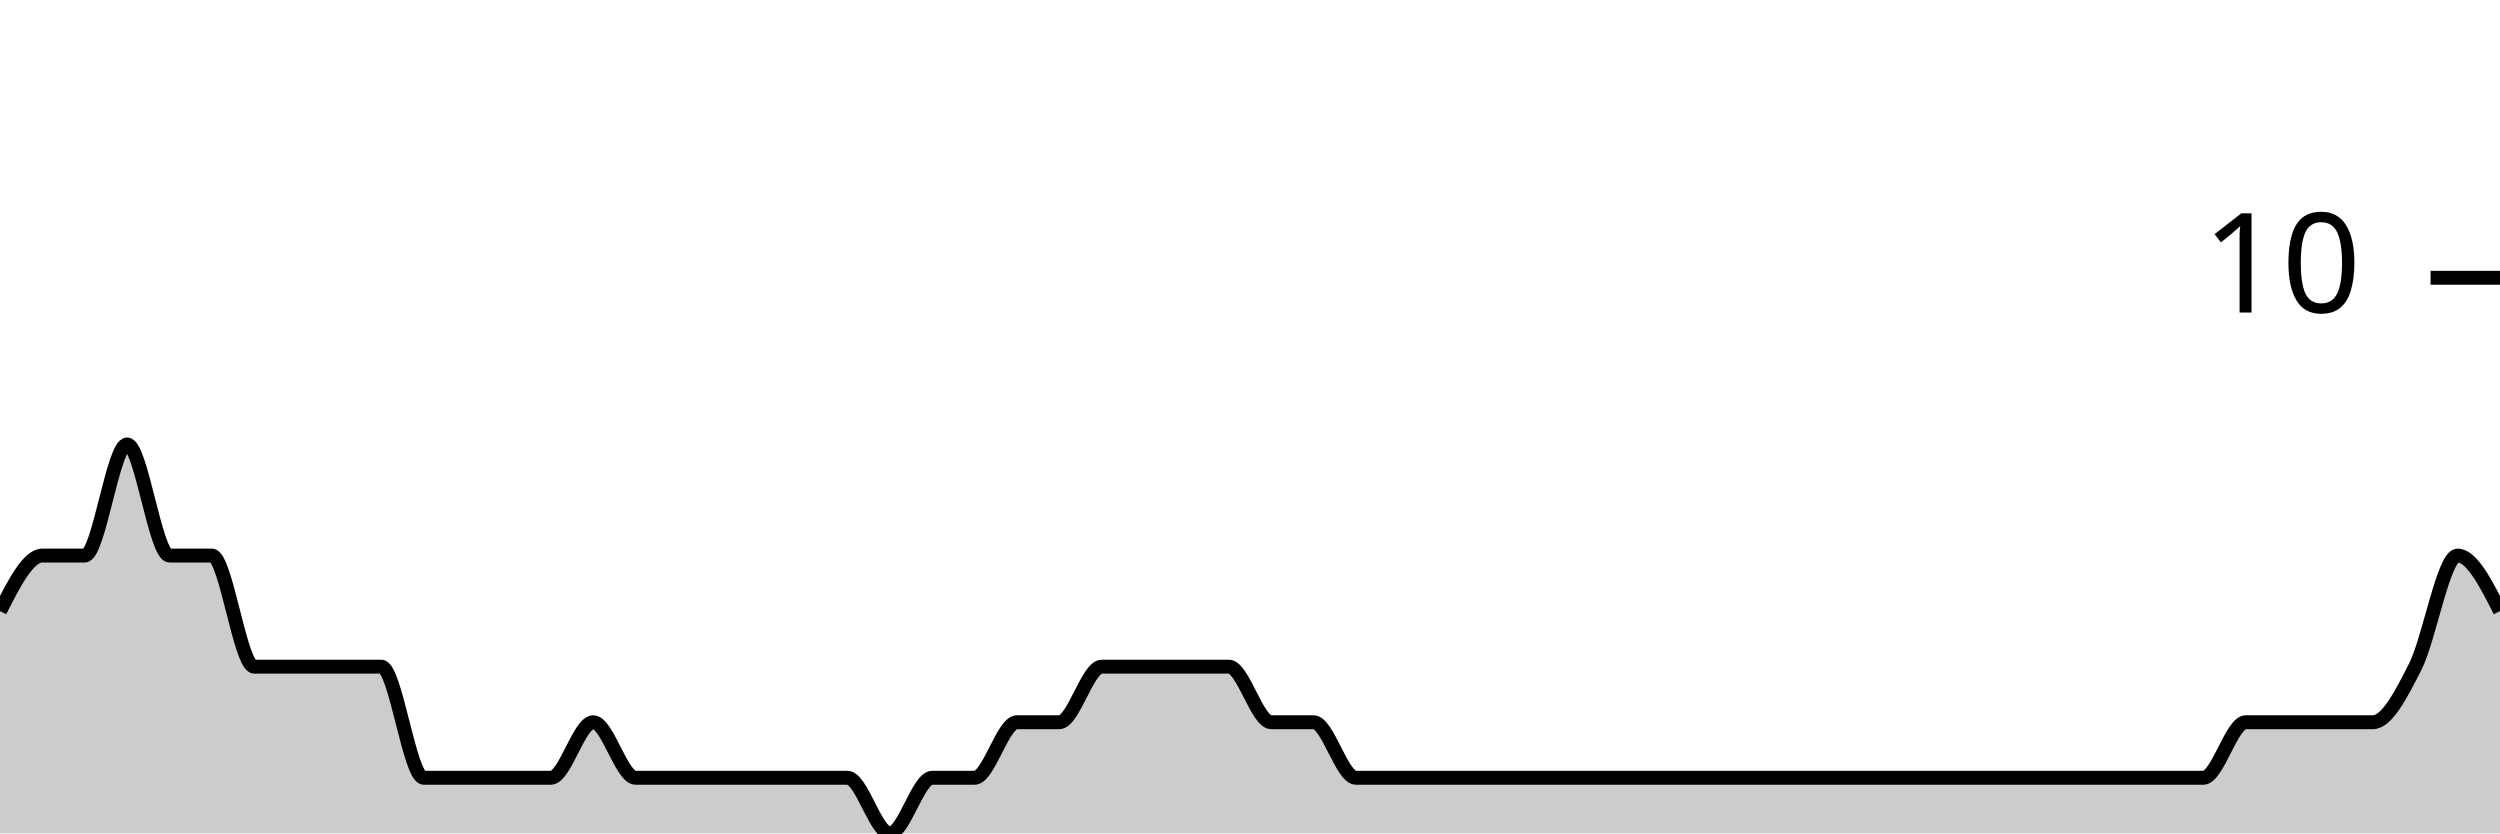
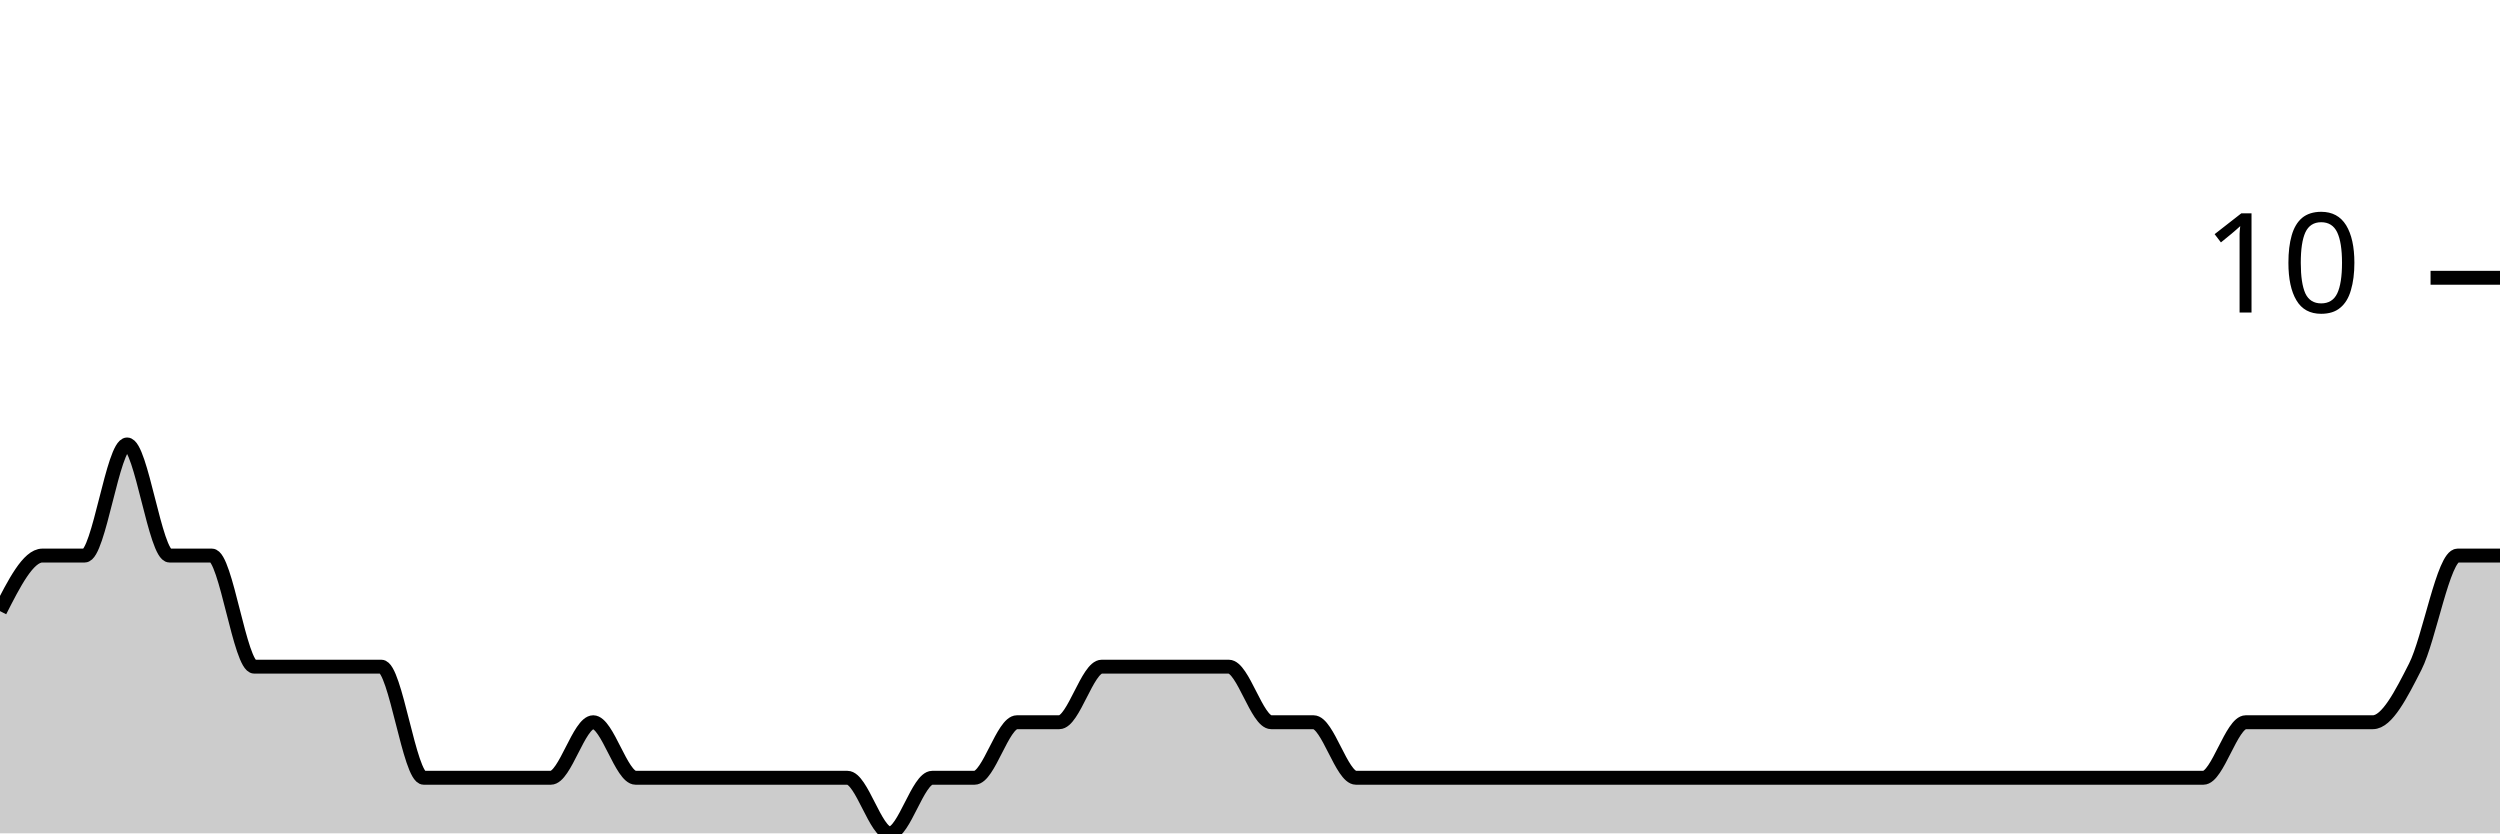
<svg xmlns="http://www.w3.org/2000/svg" viewBox="0 0 180 60">
  <g transform="translate(0,20)">
-     <path class="area" fill="rgba(0, 0, 0, 0.2)" d="M0,24C1.017,22,2.034,20,3.051,20C4.068,20,5.085,20,6.102,20C7.119,20,8.136,12,9.153,12C10.169,12,11.186,20,12.203,20C13.22,20,14.237,20,15.254,20C16.271,20,17.288,28,18.305,28C19.322,28,20.339,28,21.356,28C22.373,28,23.39,28,24.407,28C25.424,28,26.441,28,27.458,28C28.475,28,29.492,36,30.508,36C31.525,36,32.542,36,33.559,36C34.576,36,35.593,36,36.61,36C37.627,36,38.644,36,39.661,36C40.678,36,41.695,32,42.712,32C43.729,32,44.746,36,45.763,36C46.78,36,47.797,36,48.814,36C49.831,36,50.847,36,51.864,36C52.881,36,53.898,36,54.915,36C55.932,36,56.949,36,57.966,36C58.983,36,60,36,61.017,36C62.034,36,63.051,40,64.068,40C65.085,40,66.102,36,67.119,36C68.136,36,69.153,36,70.169,36C71.186,36,72.203,32,73.22,32C74.237,32,75.254,32,76.271,32C77.288,32,78.305,28,79.322,28C80.339,28,81.356,28,82.373,28C83.39,28,84.407,28,85.424,28C86.441,28,87.458,28,88.475,28C89.492,28,90.508,32,91.525,32C92.542,32,93.559,32,94.576,32C95.593,32,96.61,36,97.627,36C98.644,36,99.661,36,100.678,36C101.695,36,102.712,36,103.729,36C104.746,36,105.763,36,106.78,36C107.797,36,108.814,36,109.831,36C110.847,36,111.864,36,112.881,36C113.898,36,114.915,36,115.932,36C116.949,36,117.966,36,118.983,36C120,36,121.017,36,122.034,36C123.051,36,124.068,36,125.085,36C126.102,36,127.119,36,128.136,36C129.153,36,130.169,36,131.186,36C132.203,36,133.22,36,134.237,36C135.254,36,136.271,36,137.288,36C138.305,36,139.322,36,140.339,36C141.356,36,142.373,36,143.39,36C144.407,36,145.424,36,146.441,36C147.458,36,148.475,36,149.492,36C150.508,36,151.525,36,152.542,36C153.559,36,154.576,36,155.593,36C156.61,36,157.627,36,158.644,36C159.661,36,160.678,32,161.695,32C162.712,32,163.729,32,164.746,32C165.763,32,166.78,32,167.797,32C168.814,32,169.831,32,170.847,32C171.864,32,172.881,30,173.898,28C174.915,26,175.932,20,176.949,20C177.966,20,178.983,22,180,24L180,40C178.983,40,177.966,40,176.949,40C175.932,40,174.915,40,173.898,40C172.881,40,171.864,40,170.847,40C169.831,40,168.814,40,167.797,40C166.78,40,165.763,40,164.746,40C163.729,40,162.712,40,161.695,40C160.678,40,159.661,40,158.644,40C157.627,40,156.61,40,155.593,40C154.576,40,153.559,40,152.542,40C151.525,40,150.508,40,149.492,40C148.475,40,147.458,40,146.441,40C145.424,40,144.407,40,143.39,40C142.373,40,141.356,40,140.339,40C139.322,40,138.305,40,137.288,40C136.271,40,135.254,40,134.237,40C133.22,40,132.203,40,131.186,40C130.169,40,129.153,40,128.136,40C127.119,40,126.102,40,125.085,40C124.068,40,123.051,40,122.034,40C121.017,40,120,40,118.983,40C117.966,40,116.949,40,115.932,40C114.915,40,113.898,40,112.881,40C111.864,40,110.847,40,109.831,40C108.814,40,107.797,40,106.78,40C105.763,40,104.746,40,103.729,40C102.712,40,101.695,40,100.678,40C99.661,40,98.644,40,97.627,40C96.61,40,95.593,40,94.576,40C93.559,40,92.542,40,91.525,40C90.508,40,89.492,40,88.475,40C87.458,40,86.441,40,85.424,40C84.407,40,83.39,40,82.373,40C81.356,40,80.339,40,79.322,40C78.305,40,77.288,40,76.271,40C75.254,40,74.237,40,73.22,40C72.203,40,71.186,40,70.169,40C69.153,40,68.136,40,67.119,40C66.102,40,65.085,40,64.068,40C63.051,40,62.034,40,61.017,40C60,40,58.983,40,57.966,40C56.949,40,55.932,40,54.915,40C53.898,40,52.881,40,51.864,40C50.847,40,49.831,40,48.814,40C47.797,40,46.78,40,45.763,40C44.746,40,43.729,40,42.712,40C41.695,40,40.678,40,39.661,40C38.644,40,37.627,40,36.61,40C35.593,40,34.576,40,33.559,40C32.542,40,31.525,40,30.508,40C29.492,40,28.475,40,27.458,40C26.441,40,25.424,40,24.407,40C23.39,40,22.373,40,21.356,40C20.339,40,19.322,40,18.305,40C17.288,40,16.271,40,15.254,40C14.237,40,13.22,40,12.203,40C11.186,40,10.169,40,9.153,40C8.136,40,7.119,40,6.102,40C5.085,40,4.068,40,3.051,40C2.034,40,1.017,40,0,40Z" />
-     <path class="line" stroke="black" fill="none" d="M0,24C1.017,22,2.034,20,3.051,20C4.068,20,5.085,20,6.102,20C7.119,20,8.136,12,9.153,12C10.169,12,11.186,20,12.203,20C13.22,20,14.237,20,15.254,20C16.271,20,17.288,28,18.305,28C19.322,28,20.339,28,21.356,28C22.373,28,23.39,28,24.407,28C25.424,28,26.441,28,27.458,28C28.475,28,29.492,36,30.508,36C31.525,36,32.542,36,33.559,36C34.576,36,35.593,36,36.61,36C37.627,36,38.644,36,39.661,36C40.678,36,41.695,32,42.712,32C43.729,32,44.746,36,45.763,36C46.78,36,47.797,36,48.814,36C49.831,36,50.847,36,51.864,36C52.881,36,53.898,36,54.915,36C55.932,36,56.949,36,57.966,36C58.983,36,60,36,61.017,36C62.034,36,63.051,40,64.068,40C65.085,40,66.102,36,67.119,36C68.136,36,69.153,36,70.169,36C71.186,36,72.203,32,73.22,32C74.237,32,75.254,32,76.271,32C77.288,32,78.305,28,79.322,28C80.339,28,81.356,28,82.373,28C83.39,28,84.407,28,85.424,28C86.441,28,87.458,28,88.475,28C89.492,28,90.508,32,91.525,32C92.542,32,93.559,32,94.576,32C95.593,32,96.61,36,97.627,36C98.644,36,99.661,36,100.678,36C101.695,36,102.712,36,103.729,36C104.746,36,105.763,36,106.78,36C107.797,36,108.814,36,109.831,36C110.847,36,111.864,36,112.881,36C113.898,36,114.915,36,115.932,36C116.949,36,117.966,36,118.983,36C120,36,121.017,36,122.034,36C123.051,36,124.068,36,125.085,36C126.102,36,127.119,36,128.136,36C129.153,36,130.169,36,131.186,36C132.203,36,133.22,36,134.237,36C135.254,36,136.271,36,137.288,36C138.305,36,139.322,36,140.339,36C141.356,36,142.373,36,143.39,36C144.407,36,145.424,36,146.441,36C147.458,36,148.475,36,149.492,36C150.508,36,151.525,36,152.542,36C153.559,36,154.576,36,155.593,36C156.61,36,157.627,36,158.644,36C159.661,36,160.678,32,161.695,32C162.712,32,163.729,32,164.746,32C165.763,32,166.78,32,167.797,32C168.814,32,169.831,32,170.847,32C171.864,32,172.881,30,173.898,28C174.915,26,175.932,20,176.949,20C177.966,20,178.983,22,180,24" />
+     <path class="area" fill="rgba(0, 0, 0, 0.2)" d="M0,24C1.017,22,2.034,20,3.051,20C4.068,20,5.085,20,6.102,20C7.119,20,8.136,12,9.153,12C10.169,12,11.186,20,12.203,20C13.22,20,14.237,20,15.254,20C16.271,20,17.288,28,18.305,28C19.322,28,20.339,28,21.356,28C22.373,28,23.39,28,24.407,28C25.424,28,26.441,28,27.458,28C28.475,28,29.492,36,30.508,36C31.525,36,32.542,36,33.559,36C34.576,36,35.593,36,36.61,36C37.627,36,38.644,36,39.661,36C40.678,36,41.695,32,42.712,32C43.729,32,44.746,36,45.763,36C46.78,36,47.797,36,48.814,36C49.831,36,50.847,36,51.864,36C52.881,36,53.898,36,54.915,36C55.932,36,56.949,36,57.966,36C58.983,36,60,36,61.017,36C62.034,36,63.051,40,64.068,40C65.085,40,66.102,36,67.119,36C68.136,36,69.153,36,70.169,36C71.186,36,72.203,32,73.22,32C74.237,32,75.254,32,76.271,32C77.288,32,78.305,28,79.322,28C80.339,28,81.356,28,82.373,28C83.39,28,84.407,28,85.424,28C86.441,28,87.458,28,88.475,28C89.492,28,90.508,32,91.525,32C92.542,32,93.559,32,94.576,32C95.593,32,96.61,36,97.627,36C98.644,36,99.661,36,100.678,36C101.695,36,102.712,36,103.729,36C104.746,36,105.763,36,106.78,36C107.797,36,108.814,36,109.831,36C110.847,36,111.864,36,112.881,36C113.898,36,114.915,36,115.932,36C116.949,36,117.966,36,118.983,36C120,36,121.017,36,122.034,36C123.051,36,124.068,36,125.085,36C126.102,36,127.119,36,128.136,36C129.153,36,130.169,36,131.186,36C132.203,36,133.22,36,134.237,36C135.254,36,136.271,36,137.288,36C138.305,36,139.322,36,140.339,36C141.356,36,142.373,36,143.39,36C144.407,36,145.424,36,146.441,36C147.458,36,148.475,36,149.492,36C150.508,36,151.525,36,152.542,36C153.559,36,154.576,36,155.593,36C156.61,36,157.627,36,158.644,36C159.661,36,160.678,32,161.695,32C162.712,32,163.729,32,164.746,32C165.763,32,166.78,32,167.797,32C168.814,32,169.831,32,170.847,32C171.864,32,172.881,30,173.898,28C174.915,26,175.932,20,176.949,20C177.966,20,178.983,20,180,20L180,40C178.983,40,177.966,40,176.949,40C175.932,40,174.915,40,173.898,40C172.881,40,171.864,40,170.847,40C169.831,40,168.814,40,167.797,40C166.78,40,165.763,40,164.746,40C163.729,40,162.712,40,161.695,40C160.678,40,159.661,40,158.644,40C157.627,40,156.61,40,155.593,40C154.576,40,153.559,40,152.542,40C151.525,40,150.508,40,149.492,40C148.475,40,147.458,40,146.441,40C145.424,40,144.407,40,143.39,40C142.373,40,141.356,40,140.339,40C139.322,40,138.305,40,137.288,40C136.271,40,135.254,40,134.237,40C133.22,40,132.203,40,131.186,40C130.169,40,129.153,40,128.136,40C127.119,40,126.102,40,125.085,40C124.068,40,123.051,40,122.034,40C121.017,40,120,40,118.983,40C117.966,40,116.949,40,115.932,40C114.915,40,113.898,40,112.881,40C111.864,40,110.847,40,109.831,40C108.814,40,107.797,40,106.78,40C105.763,40,104.746,40,103.729,40C102.712,40,101.695,40,100.678,40C99.661,40,98.644,40,97.627,40C96.61,40,95.593,40,94.576,40C93.559,40,92.542,40,91.525,40C90.508,40,89.492,40,88.475,40C87.458,40,86.441,40,85.424,40C84.407,40,83.39,40,82.373,40C81.356,40,80.339,40,79.322,40C78.305,40,77.288,40,76.271,40C75.254,40,74.237,40,73.22,40C72.203,40,71.186,40,70.169,40C69.153,40,68.136,40,67.119,40C66.102,40,65.085,40,64.068,40C63.051,40,62.034,40,61.017,40C60,40,58.983,40,57.966,40C56.949,40,55.932,40,54.915,40C53.898,40,52.881,40,51.864,40C50.847,40,49.831,40,48.814,40C47.797,40,46.78,40,45.763,40C44.746,40,43.729,40,42.712,40C41.695,40,40.678,40,39.661,40C38.644,40,37.627,40,36.61,40C35.593,40,34.576,40,33.559,40C32.542,40,31.525,40,30.508,40C29.492,40,28.475,40,27.458,40C26.441,40,25.424,40,24.407,40C23.39,40,22.373,40,21.356,40C20.339,40,19.322,40,18.305,40C17.288,40,16.271,40,15.254,40C14.237,40,13.22,40,12.203,40C11.186,40,10.169,40,9.153,40C8.136,40,7.119,40,6.102,40C5.085,40,4.068,40,3.051,40C2.034,40,1.017,40,0,40Z" />
+     <path class="line" stroke="black" fill="none" d="M0,24C1.017,22,2.034,20,3.051,20C4.068,20,5.085,20,6.102,20C7.119,20,8.136,12,9.153,12C10.169,12,11.186,20,12.203,20C13.22,20,14.237,20,15.254,20C16.271,20,17.288,28,18.305,28C19.322,28,20.339,28,21.356,28C22.373,28,23.39,28,24.407,28C25.424,28,26.441,28,27.458,28C28.475,28,29.492,36,30.508,36C31.525,36,32.542,36,33.559,36C34.576,36,35.593,36,36.61,36C37.627,36,38.644,36,39.661,36C40.678,36,41.695,32,42.712,32C43.729,32,44.746,36,45.763,36C46.78,36,47.797,36,48.814,36C49.831,36,50.847,36,51.864,36C52.881,36,53.898,36,54.915,36C55.932,36,56.949,36,57.966,36C58.983,36,60,36,61.017,36C62.034,36,63.051,40,64.068,40C65.085,40,66.102,36,67.119,36C68.136,36,69.153,36,70.169,36C71.186,36,72.203,32,73.22,32C74.237,32,75.254,32,76.271,32C77.288,32,78.305,28,79.322,28C80.339,28,81.356,28,82.373,28C83.39,28,84.407,28,85.424,28C86.441,28,87.458,28,88.475,28C89.492,28,90.508,32,91.525,32C92.542,32,93.559,32,94.576,32C95.593,32,96.61,36,97.627,36C98.644,36,99.661,36,100.678,36C101.695,36,102.712,36,103.729,36C104.746,36,105.763,36,106.78,36C107.797,36,108.814,36,109.831,36C110.847,36,111.864,36,112.881,36C113.898,36,114.915,36,115.932,36C116.949,36,117.966,36,118.983,36C120,36,121.017,36,122.034,36C123.051,36,124.068,36,125.085,36C126.102,36,127.119,36,128.136,36C129.153,36,130.169,36,131.186,36C132.203,36,133.22,36,134.237,36C135.254,36,136.271,36,137.288,36C138.305,36,139.322,36,140.339,36C141.356,36,142.373,36,143.39,36C144.407,36,145.424,36,146.441,36C147.458,36,148.475,36,149.492,36C150.508,36,151.525,36,152.542,36C153.559,36,154.576,36,155.593,36C156.61,36,157.627,36,158.644,36C159.661,36,160.678,32,161.695,32C162.712,32,163.729,32,164.746,32C165.763,32,166.78,32,167.797,32C168.814,32,169.831,32,170.847,32C171.864,32,172.881,30,173.898,28C174.915,26,175.932,20,176.949,20C177.966,20,178.983,20,180,20" />
    <path class="axis-ceiling" stroke-width="1" stroke="black" fill="none" d="M175,0L180,0" />
    <text class="axis-ceiling-label" font-family="sans-serif" text-anchor="end" font-size="10px" x="170" y="2.5">10</text>
  </g>
</svg>
